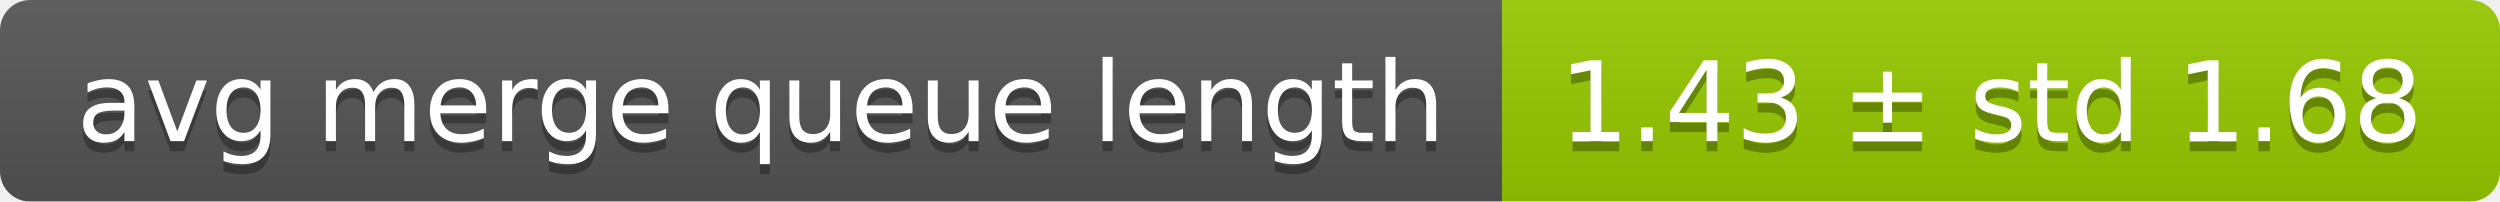
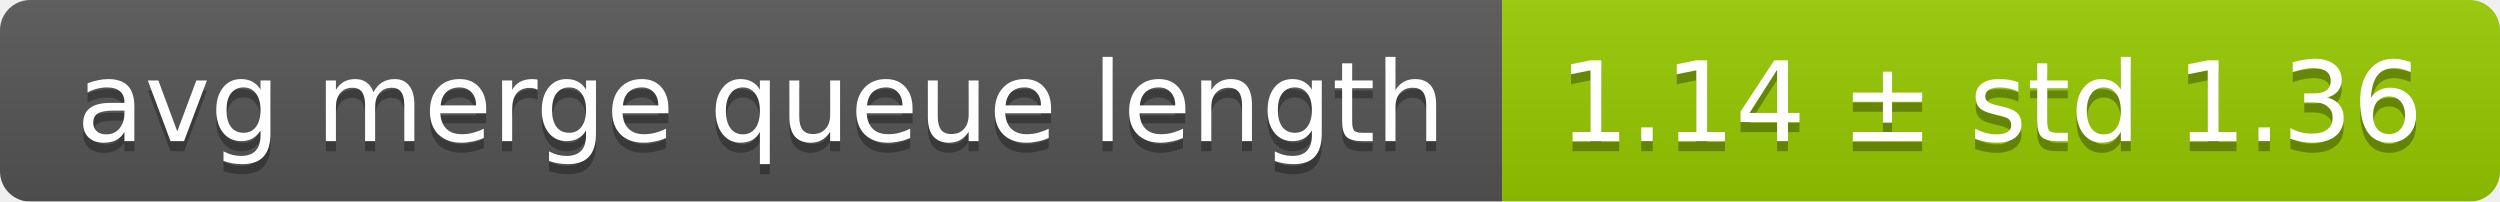
<svg xmlns="http://www.w3.org/2000/svg" width="248" height="20">
  <linearGradient id="smooth" x2="0" y2="100%">
    <stop offset="0" stop-color="#bbb" stop-opacity=".1" />
    <stop offset="1" stop-opacity=".1" />
  </linearGradient>
  <mask id="round">
    <rect width="248" height="20" rx="3" fill="#fff" />
  </mask>
  <g mask="url(#round)">
    <rect width="149" height="20" fill="#555" />
    <rect x="149" width="99" height="20" fill="#97ca00" />
    <rect width="248" height="20" fill="url(#smooth)" />
  </g>
  <g fill="#fff" text-anchor="middle" font-family="DejaVu Sans,Verdana,Geneva,sans-serif" font-size="11">
    <text x="75.5" y="15" fill="#010101" fill-opacity=".3">avg merge queue length</text>
    <text x="75.5" y="14">avg merge queue length</text>
-     <text x="197.5" y="15" fill="#010101" fill-opacity=".3">1.43 ± std 1.68</text>
-     <text x="197.5" y="14">1.43 ± std 1.68</text>
+     <text x="197.5" y="15" fill="#010101" fill-opacity=".3">1.14 ± std 1.36</text>
+     <text x="197.5" y="14">1.14 ± std 1.36</text>
  </g>
</svg>
